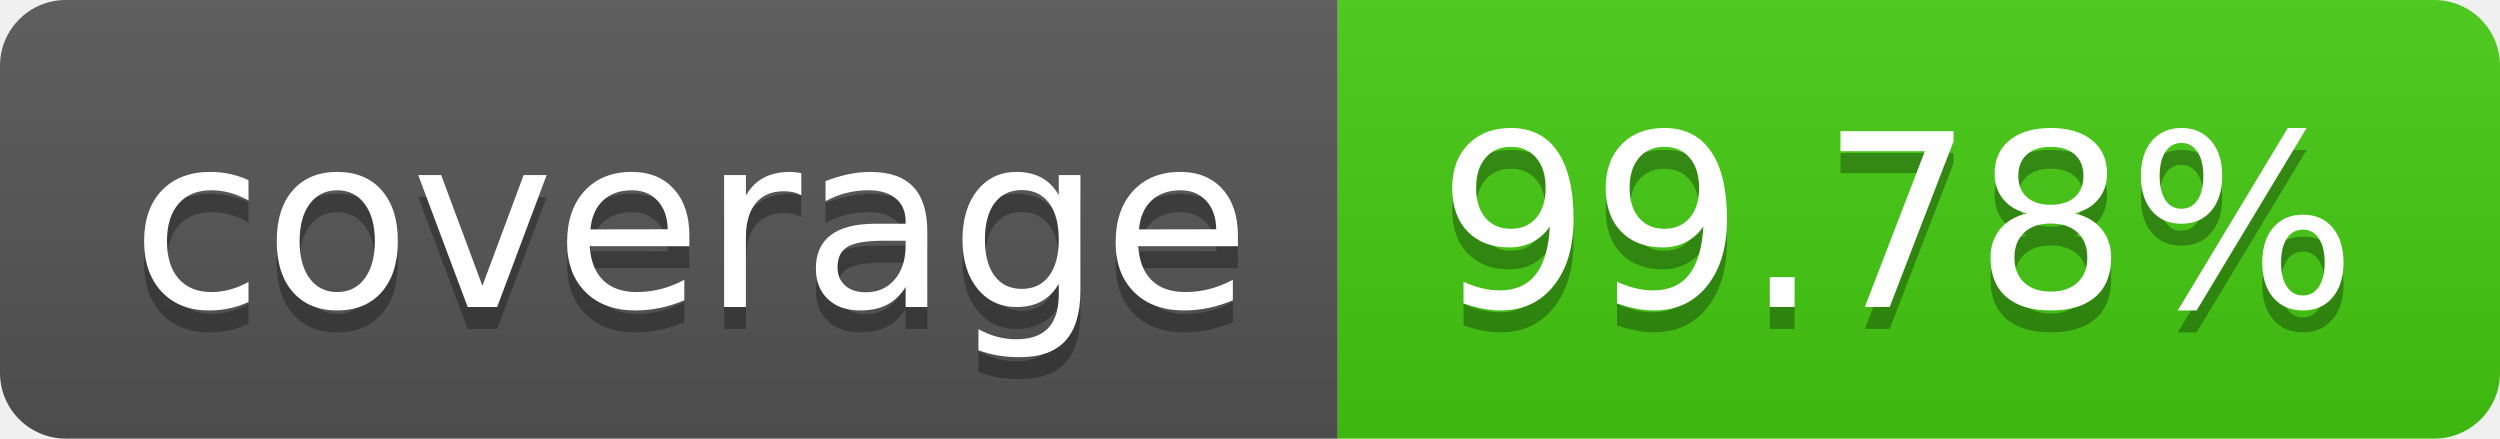
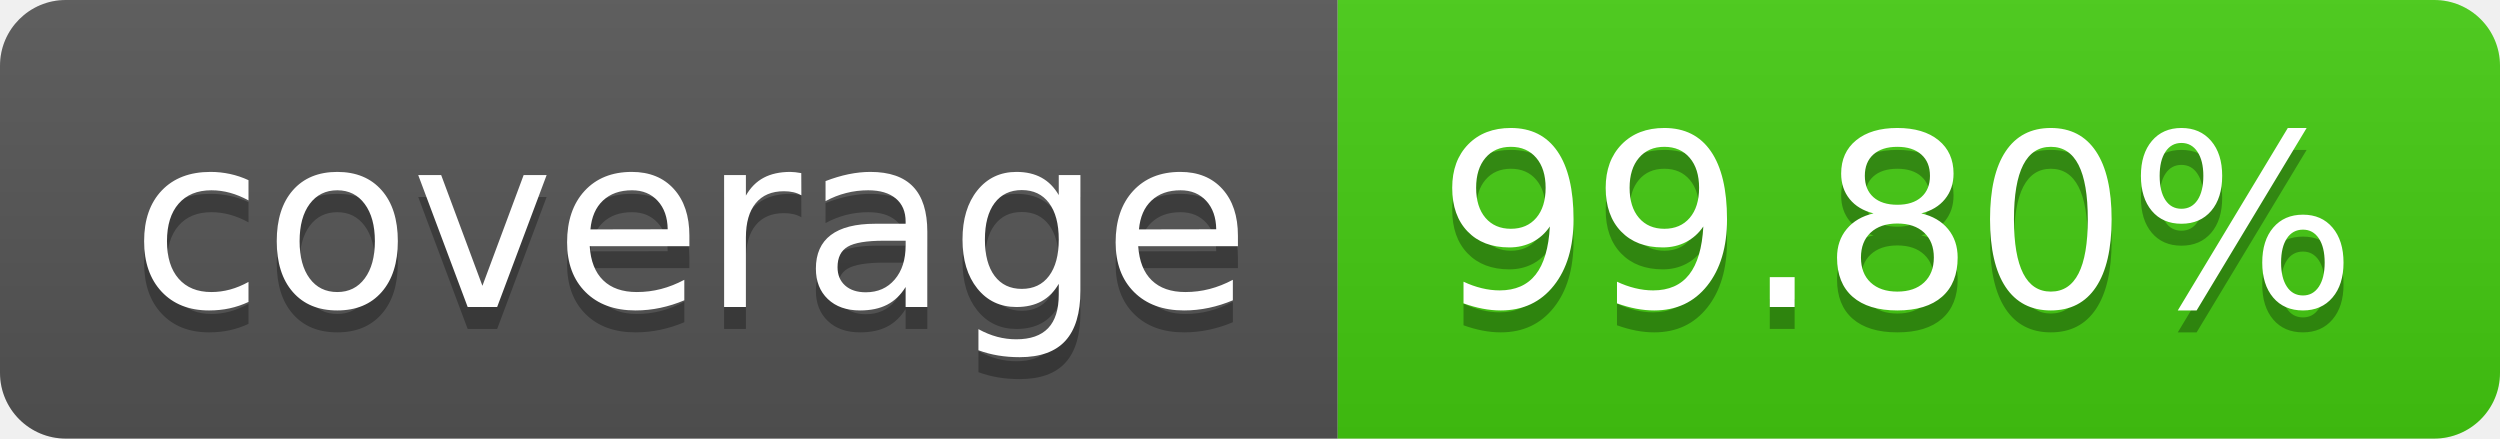
- <svg xmlns="http://www.w3.org/2000/svg" width="114" height="20" role="img" aria-label="coverage: 99.78%">
+ <svg xmlns="http://www.w3.org/2000/svg" width="114" height="20" role="img" aria-label="coverage: 99.80%">
  <linearGradient id="s" x2="0" y2="100%">
    <stop offset="0" stop-color="#bbb" stop-opacity=".1" />
    <stop offset="1" stop-opacity=".1" />
  </linearGradient>
  <clipPath id="r">
    <rect width="114" height="20" rx="3" fill="#fff" />
  </clipPath>
  <g clip-path="url(#r)">
    <rect width="61" height="20" fill="#555" />
    <rect x="61" width="53" height="20" fill="#4c1" />
    <rect width="114" height="20" fill="url(#s)" />
  </g>
  <g fill="#fff" text-anchor="middle" font-family="Verdana,Geneva,DejaVu Sans,sans-serif" text-rendering="geometricPrecision" font-size="110">
    <text aria-hidden="true" x="315" y="150" fill="#010101" fill-opacity=".3" transform="scale(.1)" textLength="510">coverage</text>
    <text x="315" y="140" transform="scale(.1)" fill="#fff" textLength="510">coverage</text>
-     <text aria-hidden="true" x="865" y="150" fill="#010101" fill-opacity=".3" transform="scale(.1)" textLength="430">99.78%</text>
-     <text x="865" y="140" transform="scale(.1)" fill="#fff" textLength="430">99.78%</text>
+     <text aria-hidden="true" x="865" y="150" fill="#010101" fill-opacity=".3" transform="scale(.1)" textLength="430">99.80%</text>
+     <text x="865" y="140" transform="scale(.1)" fill="#fff" textLength="430">99.80%</text>
  </g>
</svg>
